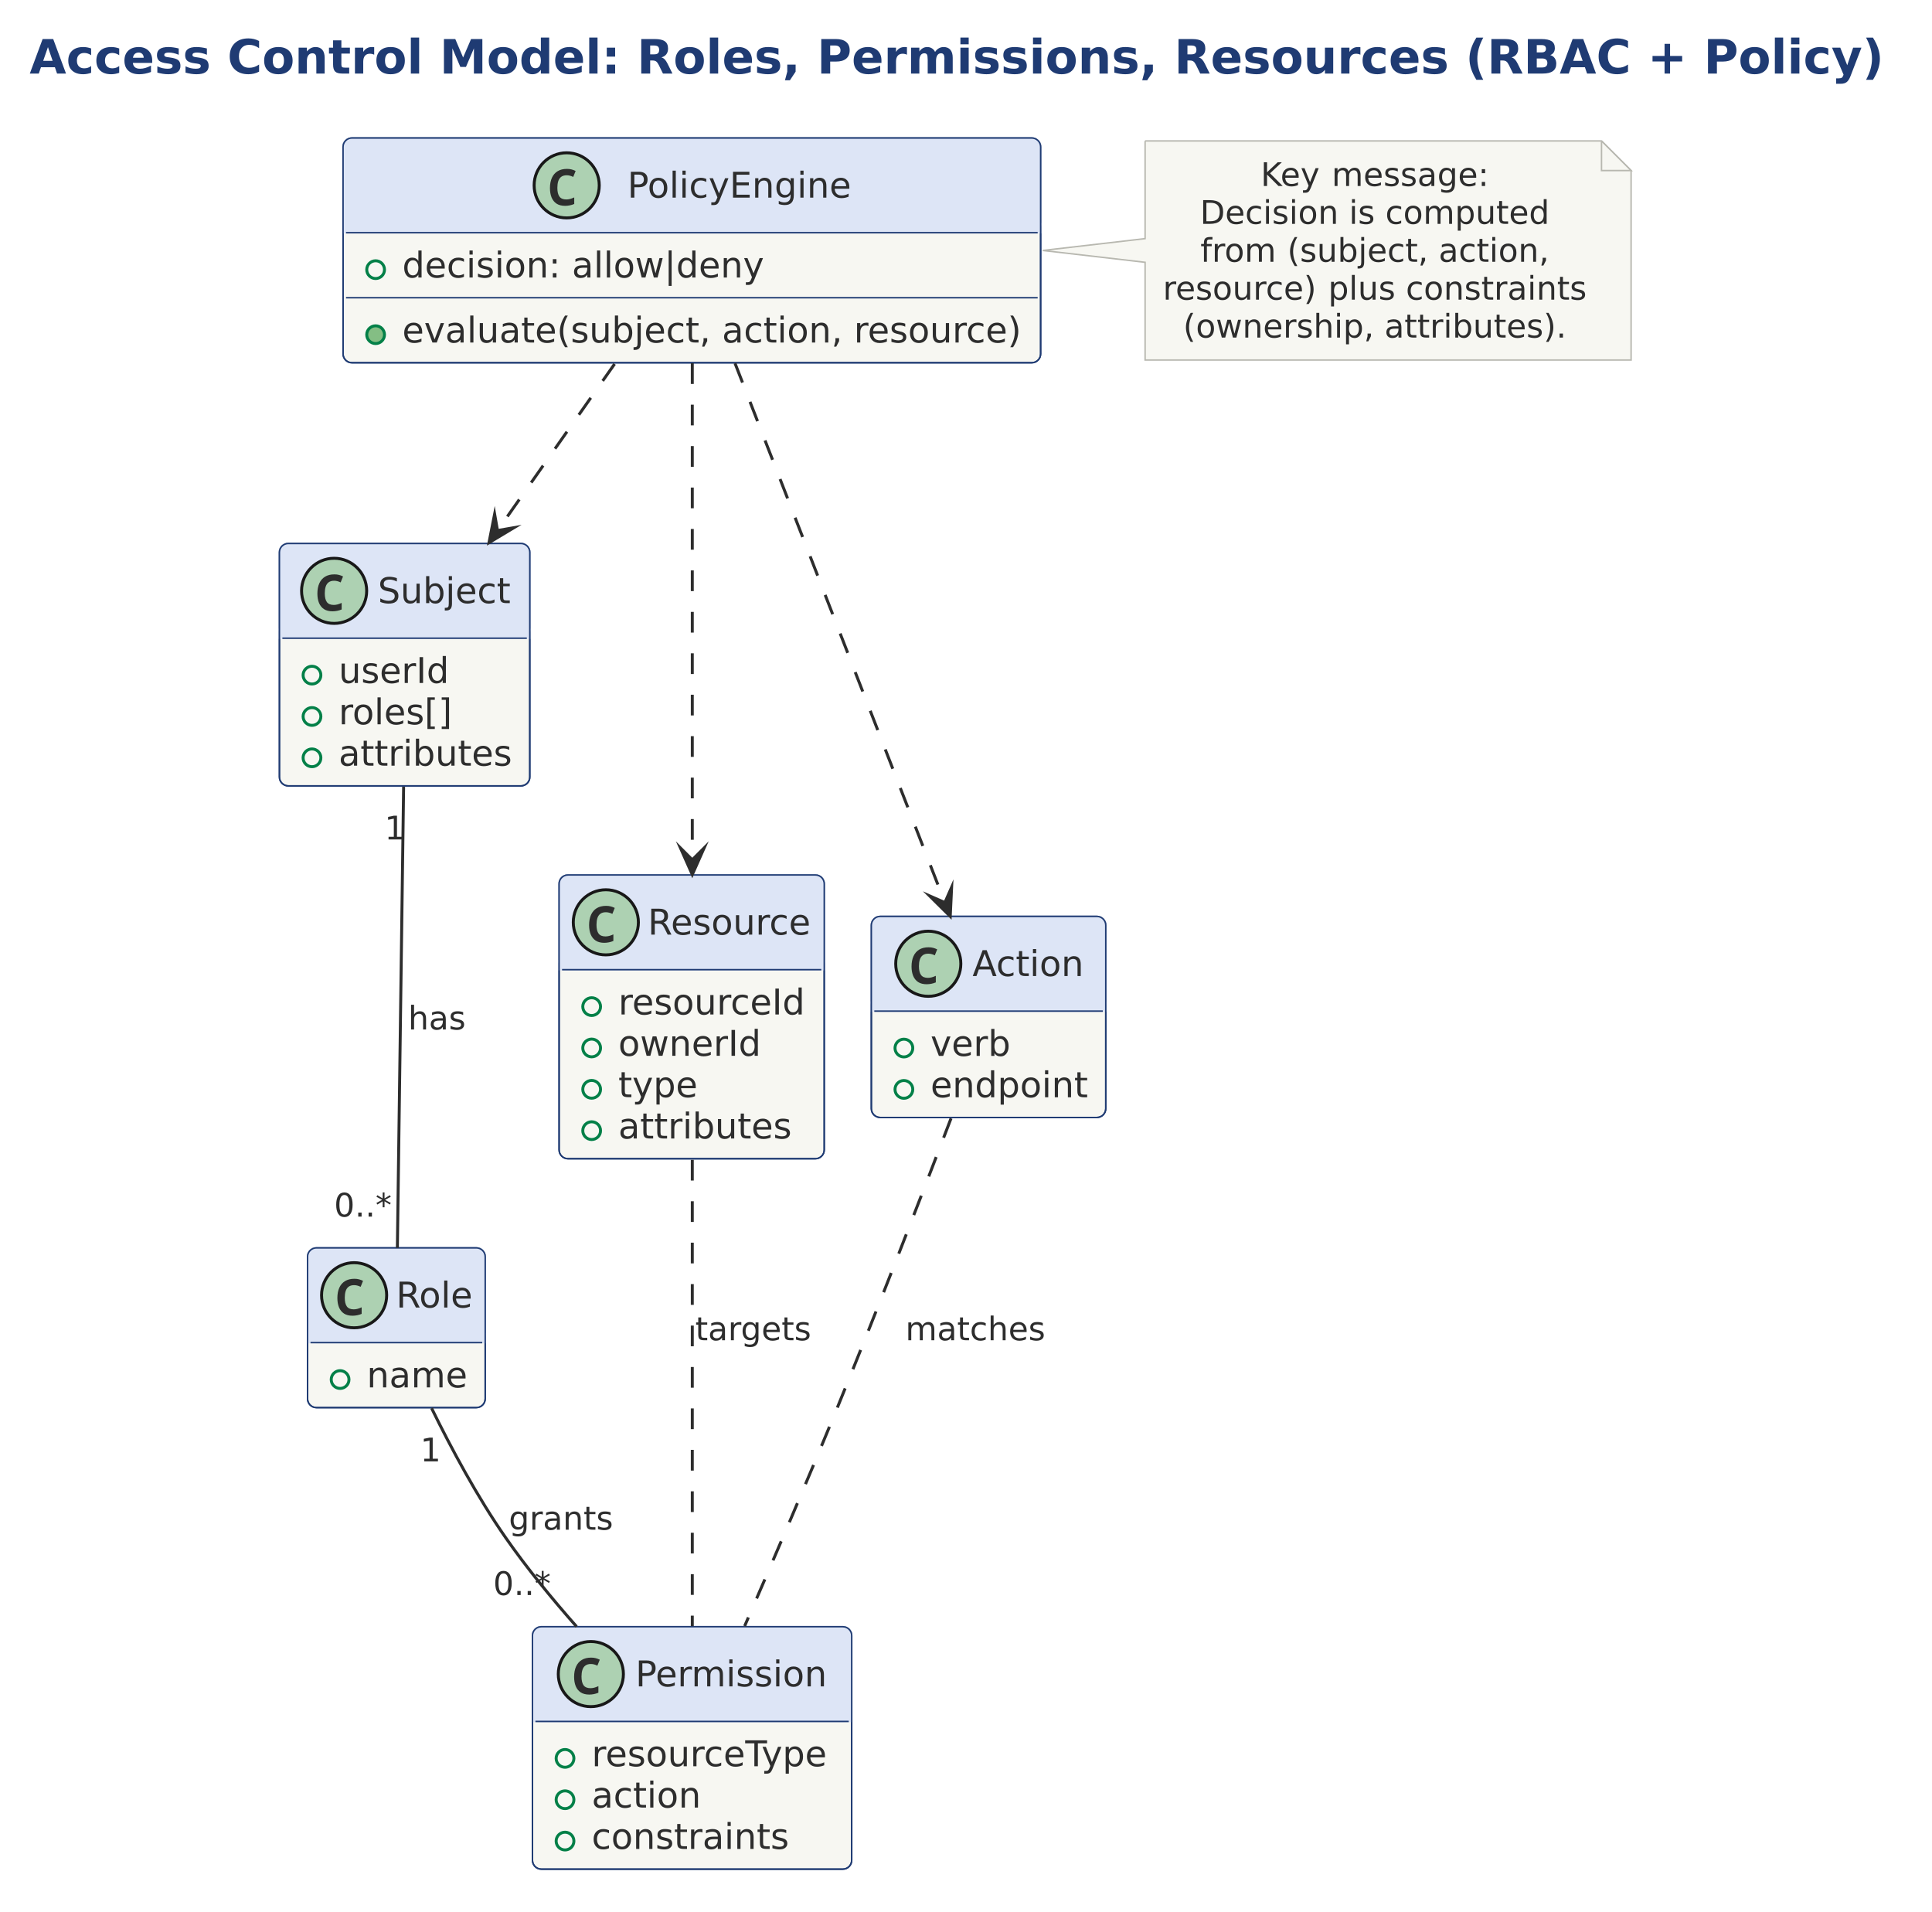
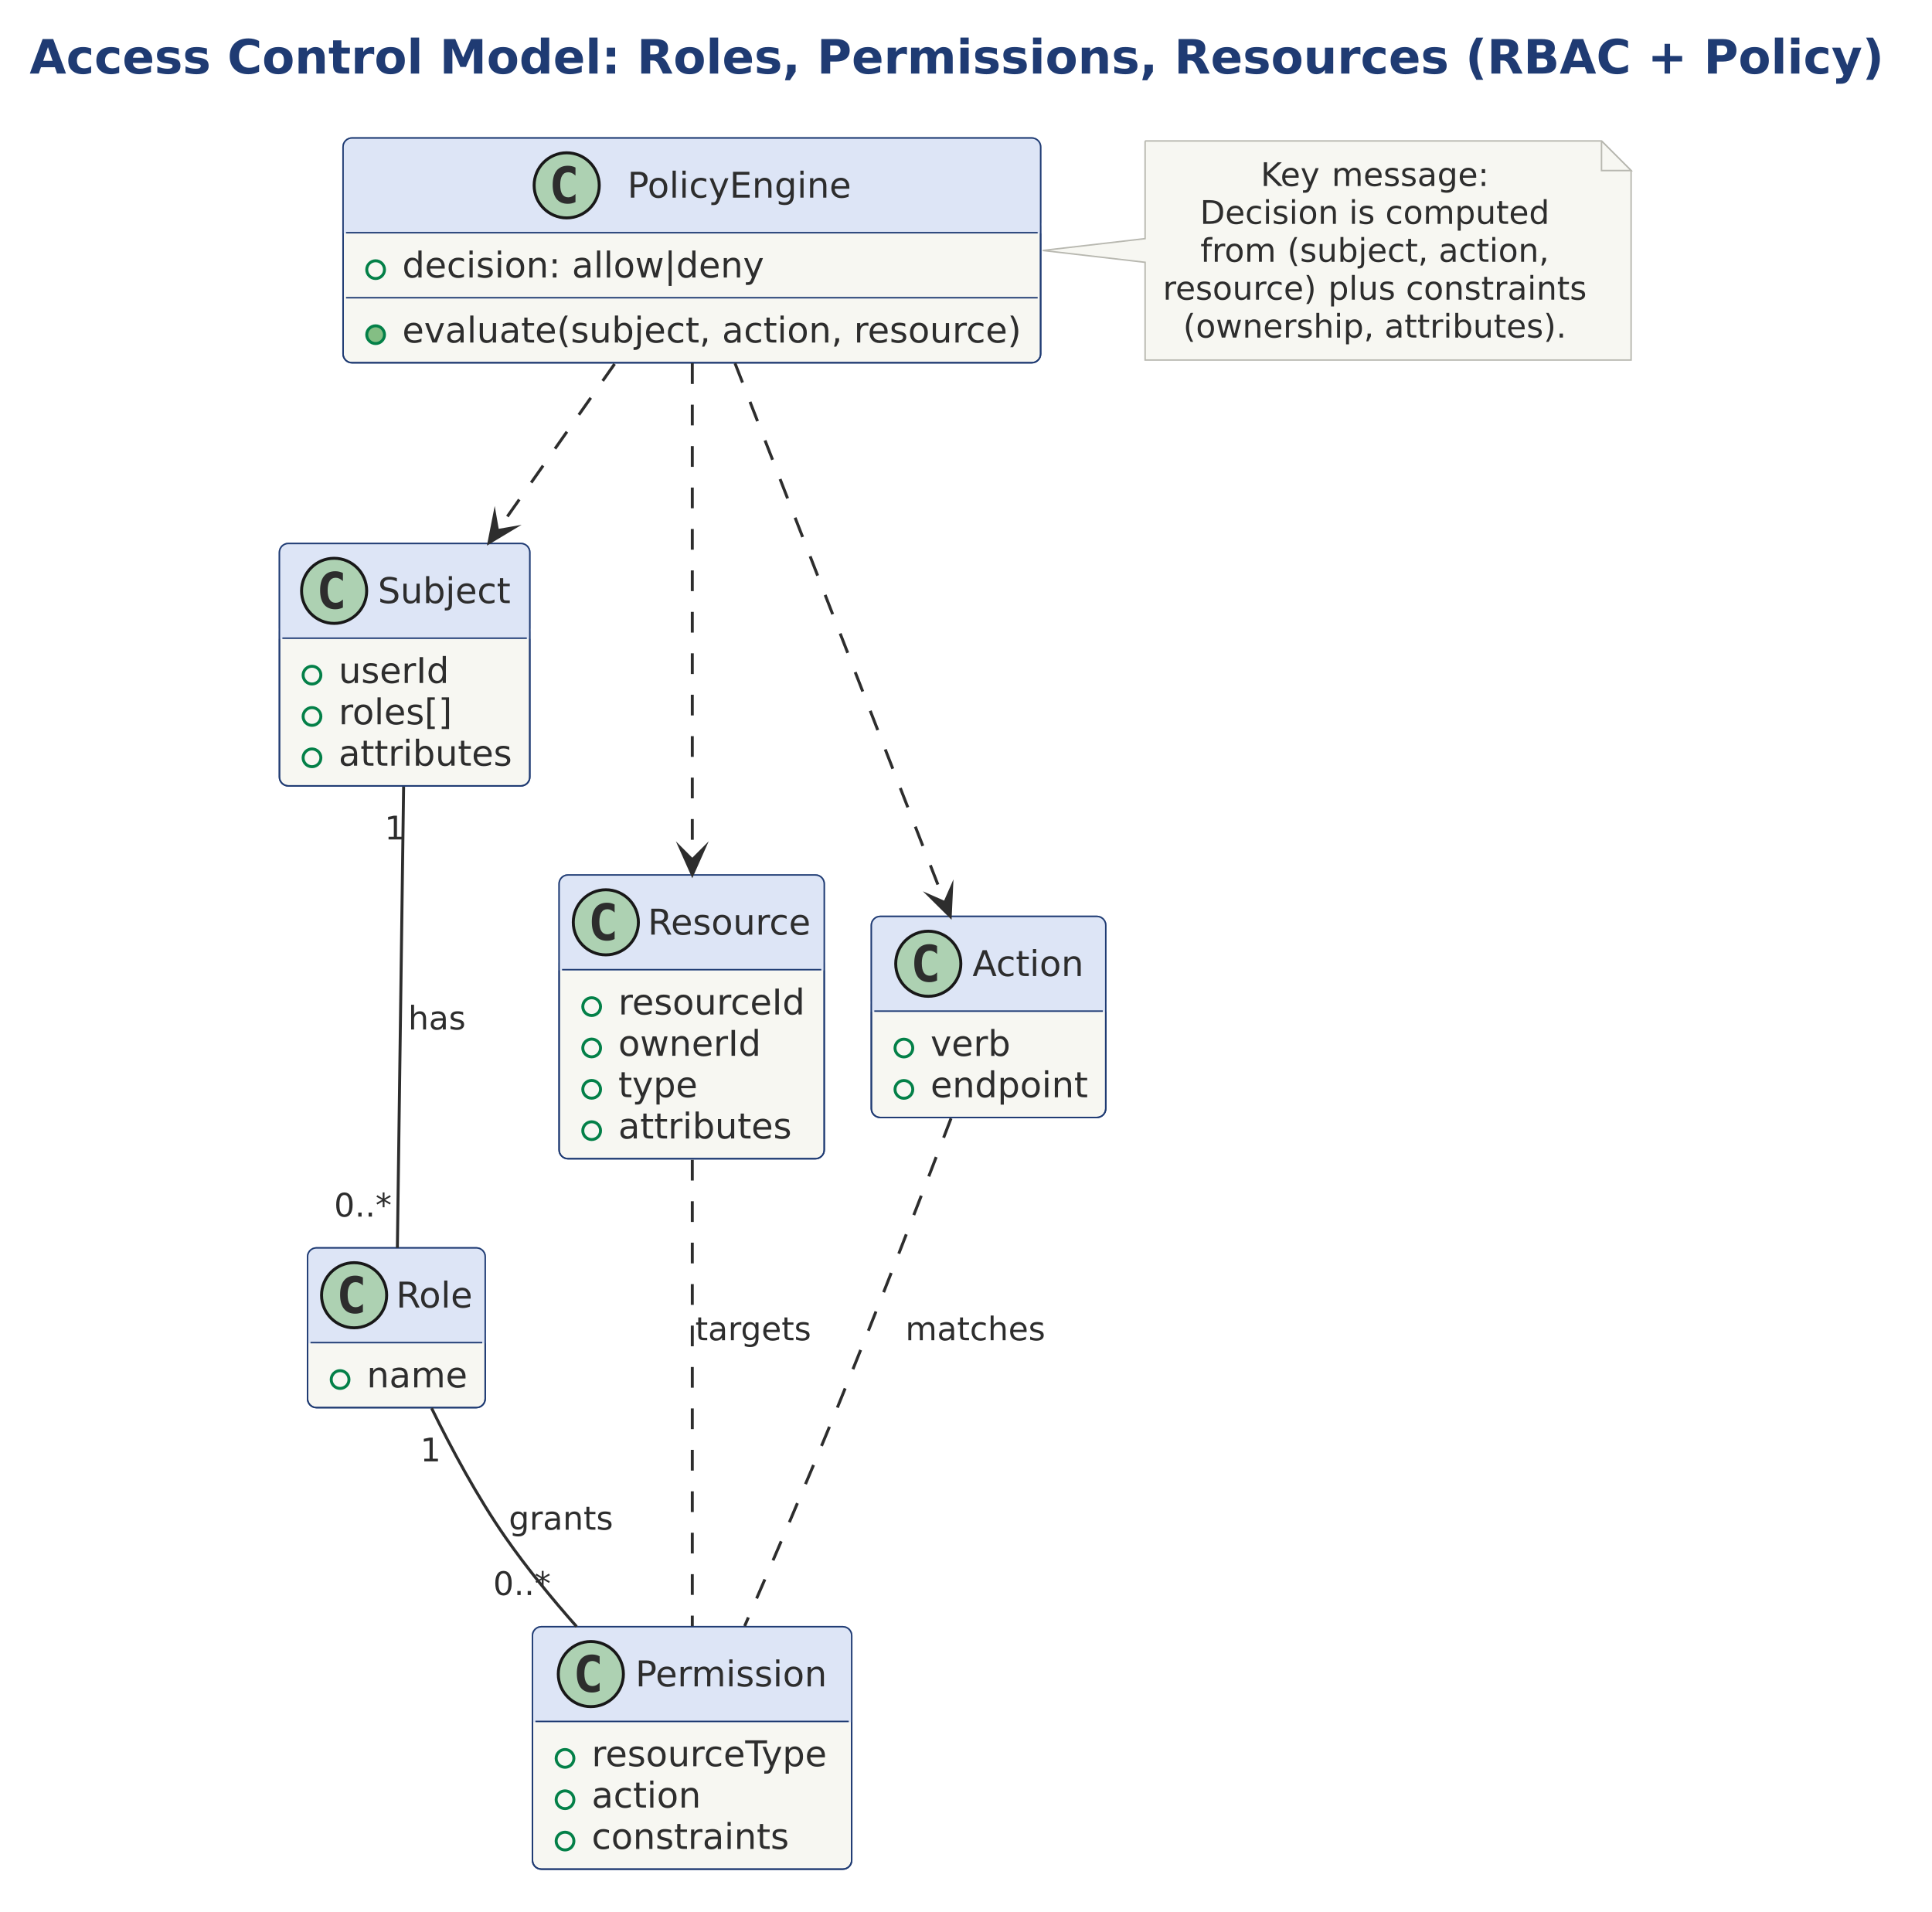
<svg xmlns="http://www.w3.org/2000/svg" version="1.1" data-diagram-type="CLASS" style="width:1020px;height:1009px;" width="1020.313px" height="1009.375px" viewBox="0 0 1020 1009" zoomAndPan="magnify" preserveAspectRatio="none" contentStyleType="text/css">
  <defs />
  <g font-family="sans-serif" lengthAdjust="spacing">
    <g class="title" data-source-line="1">
      <text x="15.625" y="38.831" fill="#1F3B73" font-size="25" textLength="978.979" font-weight="700" font-family="DejaVu Sans">Access Control Model: Roles, Permissions, Resources (RBAC + Policy)</text>
    </g>
    <g class="entity" data-qualified-name="Subject" id="ent0001" data-source-line="9">
      <rect x="147.525" y="286.914" width="132.178" height="127.979" fill="#F7F7F2" style="stroke:#1F3B73;stroke-width:0.781;" rx="4.688" ry="4.688" />
      <rect x="147.525" y="286.914" width="132.178" height="50" fill="#DDE5F6" style="stroke:#DDE5F6;stroke-width:0.781;" rx="4.688" ry="4.688" />
      <rect x="147.525" y="332.227" width="132.178" height="4.688" fill="#DDE5F6" style="stroke:#DDE5F6;stroke-width:0.781;" />
      <rect x="147.525" y="286.914" width="132.178" height="127.979" fill="none" style="stroke:#1F3B73;stroke-width:0.781;" rx="4.688" ry="4.688" />
      <ellipse cx="176.401" cy="311.914" rx="17.188" ry="17.188" fill="#ADD1B2" style="stroke:#181818;stroke-width:1.563;" />
-       <path d="M175.571,322.729 Q172.836,322.729 171.054,321.582 Q169.296,320.41 168.417,318.311 Q167.563,316.187 167.563,313.379 Q167.563,310.205 168.588,307.935 Q169.614,305.664 171.616,304.443 Q173.618,303.223 176.547,303.223 Q177.939,303.223 178.989,303.516 Q180.038,303.784 181.113,304.321 L179.843,307.471 Q178.867,306.982 178.012,306.787 Q177.182,306.592 176.425,306.592 Q174.594,306.592 173.495,307.422 Q172.397,308.252 171.933,309.741 Q171.469,311.23 171.469,313.208 Q171.469,316.357 172.592,317.871 Q173.715,319.36 176.205,319.36 Q177.133,319.36 178.11,319.116 Q179.086,318.872 180.38,318.286 L180.38,321.753 Q179.233,322.241 177.988,322.485 Q176.767,322.729 175.571,322.729 Z " fill="#2D2D2D" />
+       <path d="M181.039,320.728 Q180.136,321.191 179.135,321.411 Q178.134,321.655 177.036,321.655 Q173.129,321.655 171.054,319.092 Q169.003,316.504 169.003,311.621 Q169.003,306.738 171.054,304.15 Q173.129,301.563 177.036,301.563 Q178.134,301.563 179.135,301.807 Q180.161,302.051 181.039,302.515 L181.039,306.763 Q180.063,305.859 179.135,305.444 Q178.207,305.005 177.231,305.005 Q175.131,305.005 174.057,306.689 Q172.983,308.35 172.983,311.621 Q172.983,314.893 174.057,316.577 Q175.131,318.237 177.231,318.237 Q178.207,318.237 179.135,317.822 Q180.063,317.383 181.039,316.479 L181.039,320.728 Z " fill="#2D2D2D" />
      <text x="199.484" y="318.405" fill="#2D2D2D" font-size="18.75" textLength="70.093" font-family="DejaVu Sans">Subject</text>
      <line x1="149.088" y1="336.914" x2="278.14" y2="336.914" style="stroke:#1F3B73;stroke-width:0.781;" />
      <g data-visibility-modifier="PUBLIC_FIELD">
        <ellipse cx="164.713" cy="356.421" rx="4.688" ry="4.688" fill="none" style="stroke:#038048;stroke-width:1.563;" />
      </g>
      <text x="178.775" y="360.568" fill="#2D2D2D" font-size="18.75" textLength="58.328" font-family="DejaVu Sans">userId</text>
      <g data-visibility-modifier="PUBLIC_FIELD">
        <ellipse cx="164.713" cy="378.247" rx="4.688" ry="4.688" fill="none" style="stroke:#038048;stroke-width:1.563;" />
      </g>
      <text x="178.775" y="382.394" fill="#2D2D2D" font-size="18.75" textLength="60.324" font-family="DejaVu Sans">roles[]</text>
      <g data-visibility-modifier="PUBLIC_FIELD">
        <ellipse cx="164.713" cy="400.073" rx="4.688" ry="4.688" fill="none" style="stroke:#038048;stroke-width:1.563;" />
      </g>
      <text x="178.775" y="404.221" fill="#2D2D2D" font-size="18.75" textLength="91.553" font-family="DejaVu Sans">attributes</text>
    </g>
    <g class="entity" data-qualified-name="Resource" id="ent0002" data-source-line="15">
      <rect x="295.181" y="461.914" width="139.978" height="149.805" fill="#F7F7F2" style="stroke:#1F3B73;stroke-width:0.781;" rx="4.688" ry="4.688" />
      <rect x="295.181" y="461.914" width="139.978" height="50" fill="#DDE5F6" style="stroke:#DDE5F6;stroke-width:0.781;" rx="4.688" ry="4.688" />
      <rect x="295.181" y="507.227" width="139.978" height="4.688" fill="#DDE5F6" style="stroke:#DDE5F6;stroke-width:0.781;" />
      <rect x="295.181" y="461.914" width="139.978" height="149.805" fill="none" style="stroke:#1F3B73;stroke-width:0.781;" rx="4.688" ry="4.688" />
      <ellipse cx="319.851" cy="486.914" rx="17.188" ry="17.188" fill="#ADD1B2" style="stroke:#181818;stroke-width:1.563;" />
-       <path d="M319.021,497.729 Q316.286,497.729 314.504,496.582 Q312.746,495.41 311.867,493.311 Q311.013,491.187 311.013,488.379 Q311.013,485.205 312.038,482.935 Q313.064,480.664 315.065,479.443 Q317.067,478.223 319.997,478.223 Q321.389,478.223 322.439,478.516 Q323.488,478.784 324.563,479.321 L323.293,482.471 Q322.316,481.982 321.462,481.787 Q320.632,481.592 319.875,481.592 Q318.044,481.592 316.945,482.422 Q315.847,483.252 315.383,484.741 Q314.919,486.23 314.919,488.208 Q314.919,491.357 316.042,492.871 Q317.165,494.36 319.655,494.36 Q320.583,494.36 321.56,494.116 Q322.536,493.872 323.83,493.286 L323.83,496.753 Q322.683,497.241 321.438,497.485 Q320.217,497.729 319.021,497.729 Z " fill="#2D2D2D" />
+       <path d="M324.489,495.728 Q323.586,496.191 322.585,496.411 Q321.584,496.655 320.485,496.655 Q316.579,496.655 314.504,494.092 Q312.453,491.504 312.453,486.621 Q312.453,481.738 314.504,479.15 Q316.579,476.563 320.485,476.563 Q321.584,476.563 322.585,476.807 Q323.61,477.051 324.489,477.515 L324.489,481.763 Q323.513,480.859 322.585,480.444 Q321.657,480.005 320.681,480.005 Q318.581,480.005 317.507,481.689 Q316.433,483.35 316.433,486.621 Q316.433,489.893 317.507,491.577 Q318.581,493.237 320.681,493.237 Q321.657,493.237 322.585,492.822 Q323.513,492.383 324.489,491.479 L324.489,495.728 Z " fill="#2D2D2D" />
      <text x="341.999" y="493.405" fill="#2D2D2D" font-size="18.75" textLength="87.241" font-family="DejaVu Sans">Resource</text>
      <line x1="296.744" y1="511.914" x2="433.597" y2="511.914" style="stroke:#1F3B73;stroke-width:0.781;" />
      <g data-visibility-modifier="PUBLIC_FIELD">
        <ellipse cx="312.369" cy="531.421" rx="4.688" ry="4.688" fill="none" style="stroke:#038048;stroke-width:1.563;" />
      </g>
      <text x="326.431" y="535.568" fill="#2D2D2D" font-size="18.75" textLength="99.353" font-family="DejaVu Sans">resourceId</text>
      <g data-visibility-modifier="PUBLIC_FIELD">
        <ellipse cx="312.369" cy="553.247" rx="4.688" ry="4.688" fill="none" style="stroke:#038048;stroke-width:1.563;" />
      </g>
      <text x="326.431" y="557.394" fill="#2D2D2D" font-size="18.75" textLength="75.366" font-family="DejaVu Sans">ownerId</text>
      <g data-visibility-modifier="PUBLIC_FIELD">
        <ellipse cx="312.369" cy="575.073" rx="4.688" ry="4.688" fill="none" style="stroke:#038048;stroke-width:1.563;" />
      </g>
      <text x="326.431" y="579.221" fill="#2D2D2D" font-size="18.75" textLength="41.885" font-family="DejaVu Sans">type</text>
      <g data-visibility-modifier="PUBLIC_FIELD">
        <ellipse cx="312.369" cy="596.899" rx="4.688" ry="4.688" fill="none" style="stroke:#038048;stroke-width:1.563;" />
      </g>
      <text x="326.431" y="601.047" fill="#2D2D2D" font-size="18.75" textLength="91.553" font-family="DejaVu Sans">attributes</text>
    </g>
    <g class="entity" data-qualified-name="Action" id="ent0003" data-source-line="22">
      <rect x="460.025" y="483.789" width="123.764" height="106.152" fill="#F7F7F2" style="stroke:#1F3B73;stroke-width:0.781;" rx="4.688" ry="4.688" />
      <rect x="460.025" y="483.789" width="123.764" height="50" fill="#DDE5F6" style="stroke:#DDE5F6;stroke-width:0.781;" rx="4.688" ry="4.688" />
      <rect x="460.025" y="529.102" width="123.764" height="4.688" fill="#DDE5F6" style="stroke:#DDE5F6;stroke-width:0.781;" />
      <rect x="460.025" y="483.789" width="123.764" height="106.152" fill="none" style="stroke:#1F3B73;stroke-width:0.781;" rx="4.688" ry="4.688" />
      <ellipse cx="490.083" cy="508.789" rx="17.188" ry="17.188" fill="#ADD1B2" style="stroke:#181818;stroke-width:1.563;" />
-       <path d="M489.253,519.604 Q486.519,519.604 484.736,518.457 Q482.979,517.285 482.1,515.186 Q481.245,513.062 481.245,510.254 Q481.245,507.08 482.271,504.81 Q483.296,502.539 485.298,501.318 Q487.3,500.098 490.23,500.098 Q491.621,500.098 492.671,500.391 Q493.721,500.659 494.795,501.196 L493.526,504.346 Q492.549,503.857 491.694,503.662 Q490.864,503.467 490.108,503.467 Q488.277,503.467 487.178,504.297 Q486.079,505.127 485.615,506.616 Q485.152,508.105 485.152,510.083 Q485.152,513.232 486.275,514.746 Q487.398,516.235 489.888,516.235 Q490.816,516.235 491.792,515.991 Q492.769,515.747 494.063,515.161 L494.063,518.628 Q492.915,519.116 491.67,519.36 Q490.449,519.604 489.253,519.604 Z " fill="#2D2D2D" />
+       <path d="M494.722,517.603 Q493.819,518.066 492.818,518.286 Q491.817,518.53 490.718,518.53 Q486.812,518.53 484.736,515.967 Q482.686,513.379 482.686,508.496 Q482.686,503.613 484.736,501.025 Q486.812,498.438 490.718,498.438 Q491.817,498.438 492.818,498.682 Q493.843,498.926 494.722,499.39 L494.722,503.638 Q493.745,502.734 492.818,502.319 Q491.89,501.88 490.913,501.88 Q488.814,501.88 487.739,503.564 Q486.665,505.225 486.665,508.496 Q486.665,511.768 487.739,513.452 Q488.814,515.112 490.913,515.112 Q491.89,515.112 492.818,514.697 Q493.745,514.258 494.722,513.354 L494.722,517.603 Z " fill="#2D2D2D" />
      <text x="513.429" y="515.28" fill="#2D2D2D" font-size="18.75" textLength="59.052" font-family="DejaVu Sans">Action</text>
      <line x1="461.588" y1="533.789" x2="582.227" y2="533.789" style="stroke:#1F3B73;stroke-width:0.781;" />
      <g data-visibility-modifier="PUBLIC_FIELD">
        <ellipse cx="477.213" cy="553.296" rx="4.688" ry="4.688" fill="none" style="stroke:#038048;stroke-width:1.563;" />
      </g>
      <text x="491.275" y="557.443" fill="#2D2D2D" font-size="18.75" textLength="42.242" font-family="DejaVu Sans">verb</text>
      <g data-visibility-modifier="PUBLIC_FIELD">
        <ellipse cx="477.213" cy="575.122" rx="4.688" ry="4.688" fill="none" style="stroke:#038048;stroke-width:1.563;" />
      </g>
      <text x="491.275" y="579.269" fill="#2D2D2D" font-size="18.75" textLength="83.139" font-family="DejaVu Sans">endpoint</text>
    </g>
    <g class="entity" data-qualified-name="Permission" id="ent0004" data-source-line="27">
      <rect x="281.119" y="858.789" width="168.533" height="127.979" fill="#F7F7F2" style="stroke:#1F3B73;stroke-width:0.781;" rx="4.688" ry="4.688" />
      <rect x="281.119" y="858.789" width="168.533" height="50" fill="#DDE5F6" style="stroke:#DDE5F6;stroke-width:0.781;" rx="4.688" ry="4.688" />
      <rect x="281.119" y="904.102" width="168.533" height="4.688" fill="#DDE5F6" style="stroke:#DDE5F6;stroke-width:0.781;" />
      <rect x="281.119" y="858.789" width="168.533" height="127.979" fill="none" style="stroke:#1F3B73;stroke-width:0.781;" rx="4.688" ry="4.688" />
      <ellipse cx="311.939" cy="883.789" rx="17.188" ry="17.188" fill="#ADD1B2" style="stroke:#181818;stroke-width:1.563;" />
-       <path d="M311.109,894.604 Q308.375,894.604 306.592,893.457 Q304.835,892.285 303.956,890.186 Q303.101,888.062 303.101,885.254 Q303.101,882.08 304.127,879.81 Q305.152,877.539 307.154,876.318 Q309.156,875.098 312.086,875.098 Q313.477,875.098 314.527,875.391 Q315.577,875.659 316.651,876.196 L315.381,879.346 Q314.405,878.857 313.55,878.662 Q312.72,878.467 311.964,878.467 Q310.132,878.467 309.034,879.297 Q307.935,880.127 307.471,881.616 Q307.007,883.105 307.007,885.083 Q307.007,888.232 308.13,889.746 Q309.254,891.235 311.744,891.235 Q312.672,891.235 313.648,890.991 Q314.625,890.747 315.919,890.161 L315.919,893.628 Q314.771,894.116 313.526,894.36 Q312.305,894.604 311.109,894.604 Z " fill="#2D2D2D" />
+       <path d="M316.578,892.603 Q315.674,893.066 314.673,893.286 Q313.672,893.53 312.574,893.53 Q308.668,893.53 306.592,890.967 Q304.542,888.379 304.542,883.496 Q304.542,878.613 306.592,876.025 Q308.668,873.438 312.574,873.438 Q313.672,873.438 314.673,873.682 Q315.699,873.926 316.578,874.39 L316.578,878.638 Q315.601,877.734 314.673,877.319 Q313.746,876.88 312.769,876.88 Q310.67,876.88 309.595,878.564 Q308.521,880.225 308.521,883.496 Q308.521,886.768 309.595,888.452 Q310.67,890.112 312.769,890.112 Q313.746,890.112 314.673,889.697 Q315.601,889.258 316.578,888.354 L316.578,892.603 Z " fill="#2D2D2D" />
      <text x="335.455" y="890.28" fill="#2D2D2D" font-size="18.75" textLength="102.127" font-family="DejaVu Sans">Permission</text>
      <line x1="282.681" y1="908.789" x2="448.09" y2="908.789" style="stroke:#1F3B73;stroke-width:0.781;" />
      <g data-visibility-modifier="PUBLIC_FIELD">
        <ellipse cx="298.306" cy="928.296" rx="4.688" ry="4.688" fill="none" style="stroke:#038048;stroke-width:1.563;" />
      </g>
      <text x="312.369" y="932.443" fill="#2D2D2D" font-size="18.75" textLength="127.908" font-family="DejaVu Sans">resourceType</text>
      <g data-visibility-modifier="PUBLIC_FIELD">
        <ellipse cx="298.306" cy="950.122" rx="4.688" ry="4.688" fill="none" style="stroke:#038048;stroke-width:1.563;" />
      </g>
      <text x="312.369" y="954.269" fill="#2D2D2D" font-size="18.75" textLength="57.715" font-family="DejaVu Sans">action</text>
      <g data-visibility-modifier="PUBLIC_FIELD">
        <ellipse cx="298.306" cy="971.948" rx="4.688" ry="4.688" fill="none" style="stroke:#038048;stroke-width:1.563;" />
      </g>
      <text x="312.369" y="976.096" fill="#2D2D2D" font-size="18.75" textLength="104.196" font-family="DejaVu Sans">constraints</text>
    </g>
    <g class="entity" data-qualified-name="Role" id="ent0005" data-source-line="33">
      <rect x="162.369" y="658.789" width="93.799" height="84.326" fill="#F7F7F2" style="stroke:#1F3B73;stroke-width:0.781;" rx="4.688" ry="4.688" />
      <rect x="162.369" y="658.789" width="93.799" height="50" fill="#DDE5F6" style="stroke:#DDE5F6;stroke-width:0.781;" rx="4.688" ry="4.688" />
      <rect x="162.369" y="704.102" width="93.799" height="4.688" fill="#DDE5F6" style="stroke:#DDE5F6;stroke-width:0.781;" />
      <rect x="162.369" y="658.789" width="93.799" height="84.326" fill="none" style="stroke:#1F3B73;stroke-width:0.781;" rx="4.688" ry="4.688" />
      <ellipse cx="186.956" cy="683.789" rx="17.188" ry="17.188" fill="#ADD1B2" style="stroke:#181818;stroke-width:1.563;" />
-       <path d="M186.126,694.604 Q183.391,694.604 181.609,693.457 Q179.851,692.285 178.972,690.186 Q178.118,688.062 178.118,685.254 Q178.118,682.08 179.143,679.81 Q180.169,677.539 182.171,676.318 Q184.173,675.098 187.102,675.098 Q188.494,675.098 189.544,675.391 Q190.593,675.659 191.668,676.196 L190.398,679.346 Q189.422,678.857 188.567,678.662 Q187.737,678.467 186.98,678.467 Q185.149,678.467 184.05,679.297 Q182.952,680.127 182.488,681.616 Q182.024,683.105 182.024,685.083 Q182.024,688.232 183.147,689.746 Q184.27,691.235 186.76,691.235 Q187.688,691.235 188.665,690.991 Q189.641,690.747 190.935,690.161 L190.935,693.628 Q189.788,694.116 188.543,694.36 Q187.322,694.604 186.126,694.604 Z " fill="#2D2D2D" />
+       <path d="M191.594,692.603 Q190.691,693.066 189.69,693.286 Q188.689,693.53 187.59,693.53 Q183.684,693.53 181.609,690.967 Q179.558,688.379 179.558,683.496 Q179.558,678.613 181.609,676.025 Q183.684,673.438 187.59,673.438 Q188.689,673.438 189.69,673.682 Q190.715,673.926 191.594,674.39 L191.594,678.638 Q190.618,677.734 189.69,677.319 Q188.762,676.88 187.786,676.88 Q185.686,676.88 184.612,678.564 Q183.538,680.225 183.538,683.496 Q183.538,686.768 184.612,688.452 Q185.686,690.112 187.786,690.112 Q188.762,690.112 189.69,689.697 Q190.618,689.258 191.594,688.354 L191.594,692.603 Z " fill="#2D2D2D" />
      <text x="209.086" y="690.28" fill="#2D2D2D" font-size="18.75" textLength="41.245" font-family="DejaVu Sans">Role</text>
      <line x1="163.931" y1="708.789" x2="254.605" y2="708.789" style="stroke:#1F3B73;stroke-width:0.781;" />
      <g data-visibility-modifier="PUBLIC_FIELD">
        <ellipse cx="179.556" cy="728.296" rx="4.688" ry="4.688" fill="none" style="stroke:#038048;stroke-width:1.563;" />
      </g>
      <text x="193.619" y="732.443" fill="#2D2D2D" font-size="18.75" textLength="53.174" font-family="DejaVu Sans">name</text>
    </g>
    <g class="entity" data-qualified-name="PolicyEngine" id="ent0006" data-source-line="37">
      <rect x="181.119" y="72.852" width="368.283" height="118.652" fill="#F7F7F2" style="stroke:#1F3B73;stroke-width:0.781;" rx="4.688" ry="4.688" />
      <rect x="181.119" y="72.852" width="368.283" height="50" fill="#DDE5F6" style="stroke:#DDE5F6;stroke-width:0.781;" rx="4.688" ry="4.688" />
      <rect x="181.119" y="118.164" width="368.283" height="4.688" fill="#DDE5F6" style="stroke:#DDE5F6;stroke-width:0.781;" />
      <rect x="181.119" y="72.852" width="368.283" height="118.652" fill="none" style="stroke:#1F3B73;stroke-width:0.781;" rx="4.688" ry="4.688" />
      <ellipse cx="299.188" cy="97.852" rx="17.188" ry="17.188" fill="#ADD1B2" style="stroke:#181818;stroke-width:1.563;" />
-       <path d="M298.358,108.667 Q295.624,108.667 293.842,107.52 Q292.084,106.348 291.205,104.248 Q290.35,102.124 290.35,99.316 Q290.35,96.143 291.376,93.872 Q292.401,91.602 294.403,90.381 Q296.405,89.16 299.335,89.16 Q300.726,89.16 301.776,89.453 Q302.826,89.722 303.9,90.259 L302.631,93.408 Q301.654,92.92 300.8,92.725 Q299.969,92.529 299.213,92.529 Q297.382,92.529 296.283,93.359 Q295.184,94.189 294.72,95.679 Q294.257,97.168 294.257,99.146 Q294.257,102.295 295.38,103.809 Q296.503,105.298 298.993,105.298 Q299.921,105.298 300.897,105.054 Q301.874,104.81 303.168,104.224 L303.168,107.69 Q302.02,108.179 300.775,108.423 Q299.554,108.667 298.358,108.667 Z " fill="#2D2D2D" />
+       <path d="M303.827,106.665 Q302.924,107.129 301.923,107.349 Q300.922,107.593 299.823,107.593 Q295.917,107.593 293.842,105.029 Q291.791,102.441 291.791,97.559 Q291.791,92.676 293.842,90.088 Q295.917,87.5 299.823,87.5 Q300.922,87.5 301.923,87.744 Q302.948,87.988 303.827,88.452 L303.827,92.7 Q302.85,91.797 301.923,91.382 Q300.995,90.942 300.018,90.942 Q297.919,90.942 296.844,92.627 Q295.77,94.287 295.77,97.559 Q295.77,100.83 296.844,102.515 Q297.919,104.175 300.018,104.175 Q300.995,104.175 301.923,103.76 Q302.85,103.32 303.827,102.417 L303.827,106.665 Z " fill="#2D2D2D" />
      <text x="331.219" y="104.343" fill="#2D2D2D" font-size="18.75" textLength="118.863" font-family="DejaVu Sans">PolicyEngine</text>
      <line x1="182.681" y1="122.852" x2="547.839" y2="122.852" style="stroke:#1F3B73;stroke-width:0.781;" />
      <g data-visibility-modifier="PUBLIC_FIELD">
        <ellipse cx="198.306" cy="142.358" rx="4.688" ry="4.688" fill="none" style="stroke:#038048;stroke-width:1.563;" />
      </g>
      <text x="212.369" y="146.506" fill="#2D2D2D" font-size="18.75" textLength="83.606" font-family="DejaVu Sans">decision:</text>
      <text x="295.975" y="146.506" fill="#2D2D2D" font-size="18.75" font-family="DejaVu Sans"> </text>
      <text x="301.935" y="146.506" fill="#2D2D2D" font-size="18.75" textLength="101.45" font-family="DejaVu Sans">allow|deny</text>
      <line x1="182.681" y1="157.178" x2="547.839" y2="157.178" style="stroke:#1F3B73;stroke-width:0.781;" />
      <g data-visibility-modifier="PUBLIC_METHOD">
        <ellipse cx="198.306" cy="176.685" rx="4.688" ry="4.688" fill="#84BE84" style="stroke:#038048;stroke-width:1.563;" />
      </g>
      <text x="212.369" y="180.832" fill="#2D2D2D" font-size="18.75" textLength="162.827" font-family="DejaVu Sans">evaluate(subject,</text>
      <text x="375.195" y="180.832" fill="#2D2D2D" font-size="18.75" font-family="DejaVu Sans"> </text>
      <text x="381.155" y="180.832" fill="#2D2D2D" font-size="18.75" textLength="63.675" font-family="DejaVu Sans">action,</text>
      <text x="444.83" y="180.832" fill="#2D2D2D" font-size="18.75" font-family="DejaVu Sans"> </text>
      <text x="450.79" y="180.832" fill="#2D2D2D" font-size="18.75" textLength="89.236" font-family="DejaVu Sans">resource)</text>
    </g>
    <g class="entity" data-qualified-name="GMN14" id="ent0015" data-source-line="51">
      <path d="M604.556,74.414 L604.556,125.977 L550.525,132.227 L604.556,138.477 L604.556,190.076 A0,0 0 0 0 604.556,190.076 L861.142,190.076 A0,0 0 0 0 861.142,190.076 L861.142,90.039 L845.517,74.414 L604.556,74.414 A0,0 0 0 0 604.556,74.414" style="stroke:#B8B8B0;stroke-width:0.781;" fill="#F7F7F2" />
      <path d="M845.517,74.414 L845.517,90.039 L861.142,90.039 L845.517,74.414" style="stroke:#B8B8B0;stroke-width:0.781;" fill="#F7F7F2" />
      <text x="665.561" y="98.18" fill="#2D2D2D" font-size="17.188" textLength="32.017" font-family="DejaVu Sans">Key</text>
      <text x="697.578" y="98.18" fill="#2D2D2D" font-size="17.188" font-family="DejaVu Sans"> </text>
      <text x="703.041" y="98.18" fill="#2D2D2D" font-size="17.188" textLength="83.034" font-family="DejaVu Sans">message:</text>
      <text x="633.536" y="118.188" fill="#2D2D2D" font-size="17.188" textLength="73.173" font-family="DejaVu Sans">Decision</text>
      <text x="706.709" y="118.188" fill="#2D2D2D" font-size="17.188" font-family="DejaVu Sans"> </text>
      <text x="712.172" y="118.188" fill="#2D2D2D" font-size="17.188" textLength="13.73" font-family="DejaVu Sans">is</text>
      <text x="725.902" y="118.188" fill="#2D2D2D" font-size="17.188" font-family="DejaVu Sans"> </text>
      <text x="731.365" y="118.188" fill="#2D2D2D" font-size="17.188" textLength="86.735" font-family="DejaVu Sans">computed</text>
      <text x="633.75" y="138.195" fill="#2D2D2D" font-size="17.188" textLength="40.376" font-family="DejaVu Sans">from</text>
      <text x="674.125" y="138.195" fill="#2D2D2D" font-size="17.188" font-family="DejaVu Sans"> </text>
      <text x="679.589" y="138.195" fill="#2D2D2D" font-size="17.188" textLength="74.465" font-family="DejaVu Sans">(subject,</text>
      <text x="754.054" y="138.195" fill="#2D2D2D" font-size="17.188" font-family="DejaVu Sans"> </text>
      <text x="759.517" y="138.195" fill="#2D2D2D" font-size="17.188" textLength="58.369" font-family="DejaVu Sans">action,</text>
      <text x="613.931" y="158.202" fill="#2D2D2D" font-size="17.188" textLength="81.8" font-family="DejaVu Sans">resource)</text>
      <text x="695.731" y="158.202" fill="#2D2D2D" font-size="17.188" font-family="DejaVu Sans"> </text>
      <text x="701.195" y="158.202" fill="#2D2D2D" font-size="17.188" textLength="35.533" font-family="DejaVu Sans">plus</text>
      <text x="736.728" y="158.202" fill="#2D2D2D" font-size="17.188" font-family="DejaVu Sans"> </text>
      <text x="742.191" y="158.202" fill="#2D2D2D" font-size="17.188" textLength="95.513" font-family="DejaVu Sans">constraints</text>
      <text x="624.636" y="178.21" fill="#2D2D2D" font-size="17.188" textLength="100.809" font-family="DejaVu Sans">(ownership,</text>
      <text x="725.444" y="178.21" fill="#2D2D2D" font-size="17.188" font-family="DejaVu Sans"> </text>
      <text x="730.908" y="178.21" fill="#2D2D2D" font-size="17.188" textLength="96.092" font-family="DejaVu Sans">attributes).</text>
    </g>
    <g class="link" data-entity-1="ent0001" data-entity-2="ent0005" id="lnk7" data-source-line="42" data-link-type="association">
      <path d="M213.088,415.352 C212.134,486.023 210.603,598.758 209.791,658.758" style="stroke:#2D2D2D;stroke-width:1.563;" fill="none" id="Subject-Role" codeLine="42" />
      <text x="215.494" y="543.493" fill="#2D2D2D" font-size="17.188" textLength="30.38" font-family="DejaVu Sans">has</text>
      <text x="203.006" y="443.171" fill="#2D2D2D" font-size="17.188" font-family="DejaVu Sans">1</text>
      <text x="176.358" y="642.271" fill="#2D2D2D" font-size="17.188" textLength="30.456" font-family="DejaVu Sans">0..*</text>
    </g>
    <g class="link" data-entity-1="ent0005" data-entity-2="ent0004" id="lnk8" data-source-line="43" data-link-type="association">
      <path d="M227.853,743.414 C238.228,764.586 252.056,790.43 267.056,811.914 C278.166,827.836 291.369,843.945 304.416,858.727" style="stroke:#2D2D2D;stroke-width:1.563;" fill="none" id="Role-Permission" codeLine="43" />
      <text x="268.619" y="807.555" fill="#2D2D2D" font-size="17.188" textLength="55.096" font-family="DejaVu Sans">grants</text>
      <text x="221.872" y="771.501" fill="#2D2D2D" font-size="17.188" font-family="DejaVu Sans">1</text>
      <text x="260.349" y="842.053" fill="#2D2D2D" font-size="17.188" textLength="30.456" font-family="DejaVu Sans">0..*</text>
    </g>
    <g class="link" data-entity-1="ent0003" data-entity-2="ent0004" id="lnk9" data-source-line="44" data-link-type="association">
      <path d="M502.103,590.414 C486.259,631.898 463.228,691.461 442.056,743.164 C426.306,781.633 407.931,824.445 393.134,858.445" style="stroke:#2D2D2D;stroke-width:1.563;stroke-dasharray:10.938,10.938;" fill="none" id="Action-Permission" codeLine="44" />
      <text x="477.994" y="707.555" fill="#2D2D2D" font-size="17.188" textLength="73.886" font-family="DejaVu Sans">matches</text>
    </g>
    <g class="link" data-entity-1="ent0002" data-entity-2="ent0004" id="lnk10" data-source-line="45" data-link-type="association">
      <path d="M365.494,612.289 C365.494,683.773 365.494,790.977 365.494,858.477" style="stroke:#2D2D2D;stroke-width:1.563;stroke-dasharray:10.938,10.938;" fill="none" id="Resource-Permission" codeLine="45" />
      <text x="367.056" y="707.555" fill="#2D2D2D" font-size="17.188" textLength="61.516" font-family="DejaVu Sans">targets</text>
    </g>
    <g class="link" data-entity-1="ent0006" data-entity-2="ent0001" id="lnk11" data-source-line="46" data-link-type="dependency">
      <path d="M324.478,192.133 C303.963,221.32 283.595,250.287 262.657,280.084" style="stroke:#2D2D2D;stroke-width:1.563;stroke-dasharray:10.938,10.938;" fill="none" id="PolicyEngine-to-Subject" codeLine="46" />
      <polygon points="258.166,286.477,271.364,278.564,262.657,280.084,261.137,271.377,258.166,286.477" fill="#2D2D2D" style="stroke:#2D2D2D;stroke-width:1.563;stroke-linejoin:miter;stroke-miterlimit:10;" />
    </g>
    <g class="link" data-entity-1="ent0006" data-entity-2="ent0003" id="lnk12" data-source-line="47" data-link-type="dependency">
      <path d="M388.041,191.758 C418.556,270.164 469.676,401.54 498.848,476.493" style="stroke:#2D2D2D;stroke-width:1.563;stroke-dasharray:10.938,10.938;" fill="none" id="PolicyEngine-to-Action" codeLine="47" />
      <polygon points="501.681,483.773,502.405,468.402,498.848,476.493,490.756,472.935,501.681,483.773" fill="#2D2D2D" style="stroke:#2D2D2D;stroke-width:1.563;stroke-linejoin:miter;stroke-miterlimit:10;" />
    </g>
    <g class="link" data-entity-1="ent0006" data-entity-2="ent0002" id="lnk13" data-source-line="48" data-link-type="dependency">
      <path d="M365.494,191.758 C365.494,262.992 365.494,376.164 365.494,453.914" style="stroke:#2D2D2D;stroke-width:1.563;stroke-dasharray:10.938,10.938;" fill="none" id="PolicyEngine-to-Resource" codeLine="48" />
      <polygon points="365.494,461.727,371.744,447.664,365.494,453.914,359.244,447.664,365.494,461.727" fill="#2D2D2D" style="stroke:#2D2D2D;stroke-width:1.563;stroke-linejoin:miter;stroke-miterlimit:10;" />
    </g>
  </g>
</svg>
